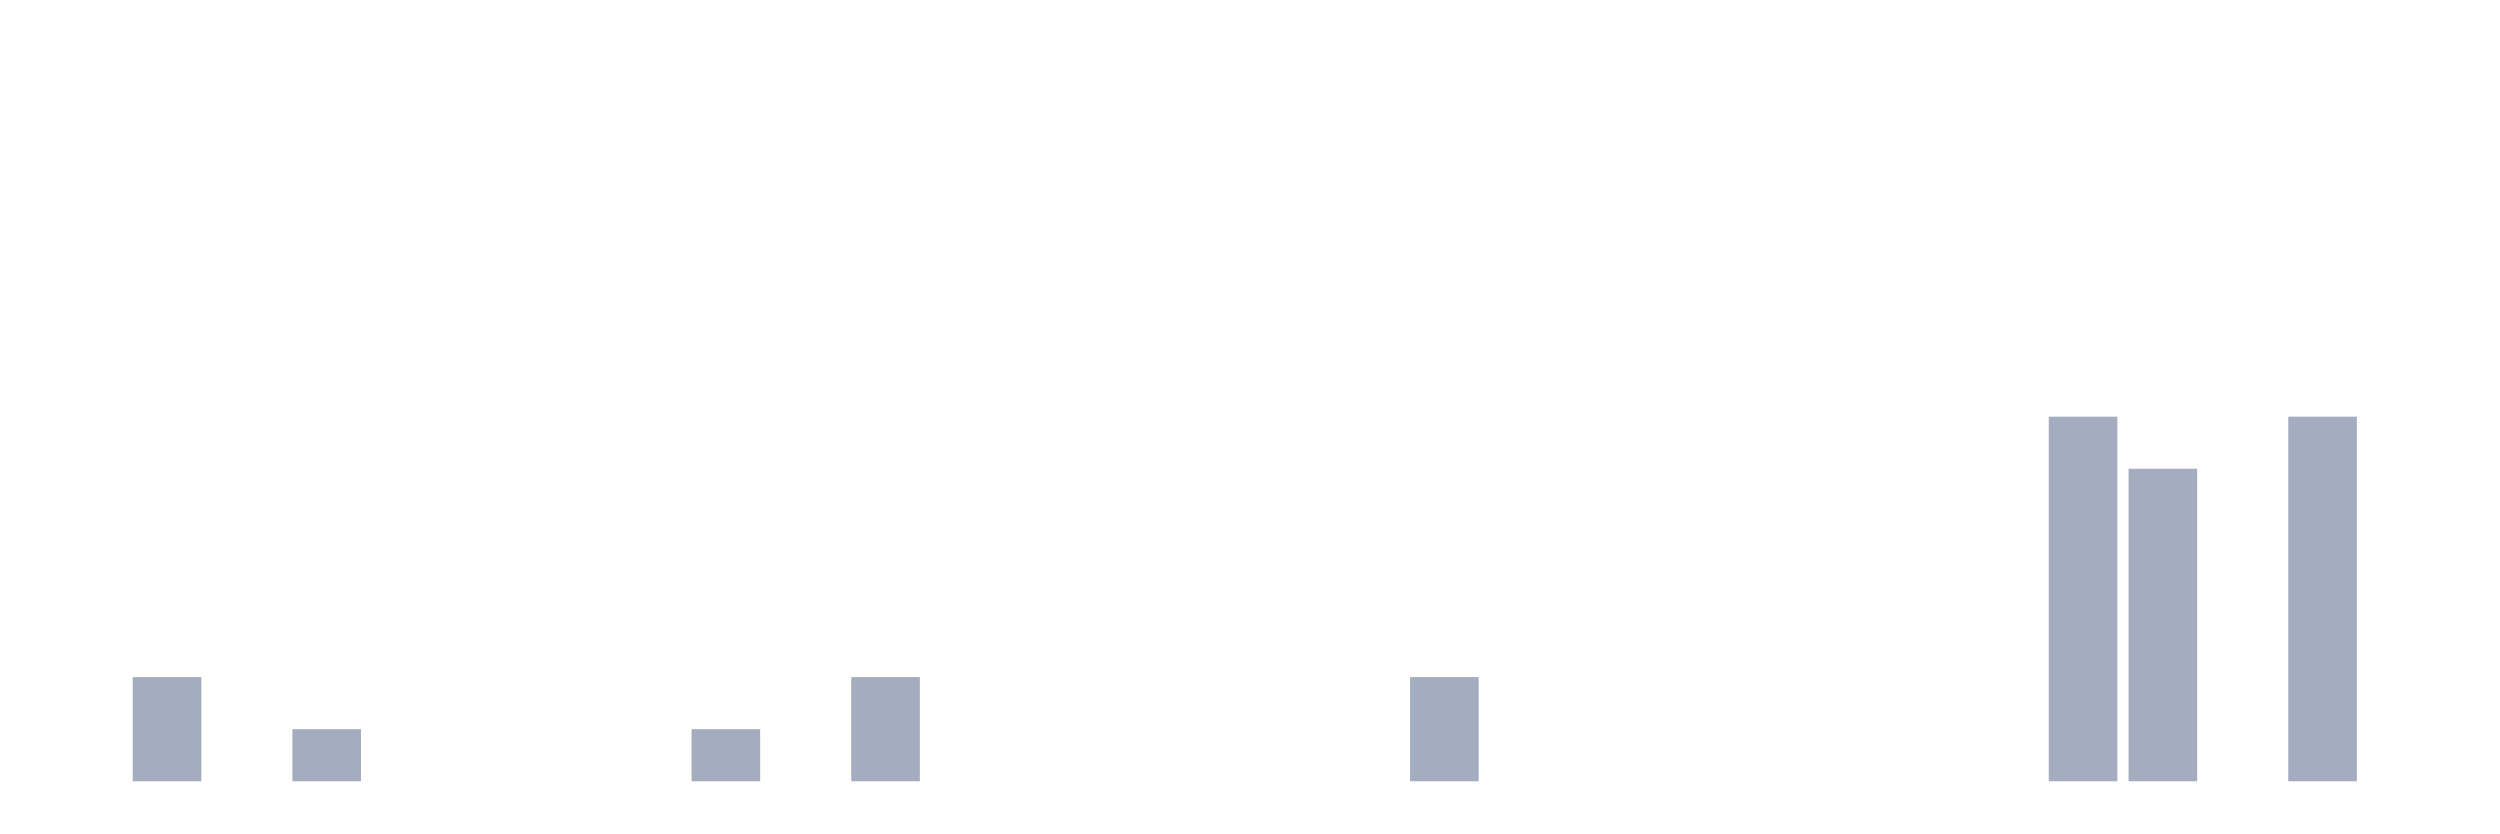
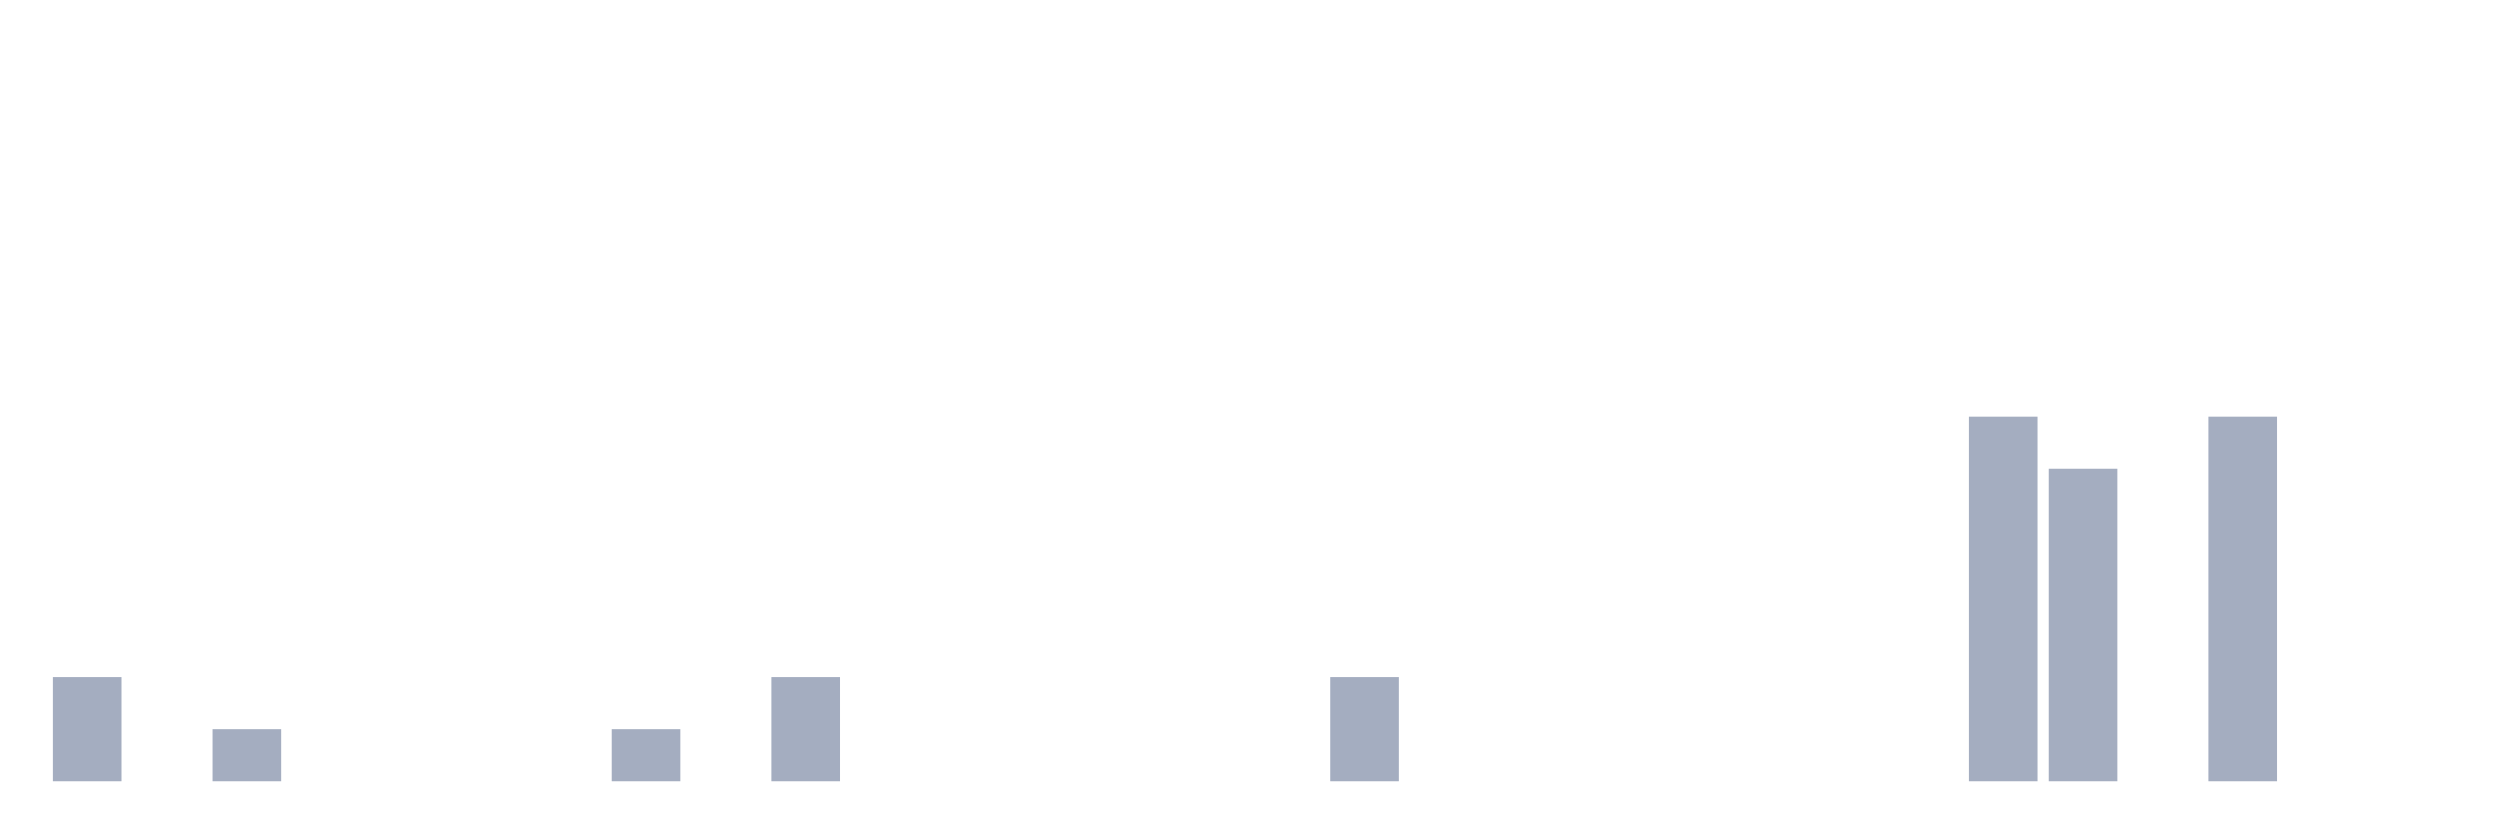
<svg xmlns="http://www.w3.org/2000/svg" viewBox="0 0 480 160">
  <g transform="translate(10,10)">
-     <rect class="bar" x="0.153" width="13.175" y="140" height="0" fill="rgb(164,173,192)" />
-     <rect class="bar" x="15.482" width="13.175" y="120" height="20" fill="rgb(164,173,192)" />
-     <rect class="bar" x="30.81" width="13.175" y="140" height="0" fill="rgb(164,173,192)" />
-     <rect class="bar" x="46.138" width="13.175" y="130" height="10" fill="rgb(164,173,192)" />
+     <rect class="bar" x="0.153" width="13.175" y="120" height="20" fill="rgb(164,173,192)" />
+     <rect class="bar" x="15.482" width="13.175" y="140" height="0" fill="rgb(164,173,192)" />
+     <rect class="bar" x="30.81" width="13.175" y="130" height="10" fill="rgb(164,173,192)" />
+     <rect class="bar" x="46.138" width="13.175" y="140" height="0" fill="rgb(164,173,192)" />
    <rect class="bar" x="61.466" width="13.175" y="140" height="0" fill="rgb(164,173,192)" />
    <rect class="bar" x="76.794" width="13.175" y="140" height="0" fill="rgb(164,173,192)" />
    <rect class="bar" x="92.123" width="13.175" y="140" height="0" fill="rgb(164,173,192)" />
-     <rect class="bar" x="107.451" width="13.175" y="140" height="0" fill="rgb(164,173,192)" />
-     <rect class="bar" x="122.779" width="13.175" y="130" height="10" fill="rgb(164,173,192)" />
-     <rect class="bar" x="138.107" width="13.175" y="140" height="0" fill="rgb(164,173,192)" />
-     <rect class="bar" x="153.436" width="13.175" y="120" height="20" fill="rgb(164,173,192)" />
+     <rect class="bar" x="107.451" width="13.175" y="130" height="10" fill="rgb(164,173,192)" />
+     <rect class="bar" x="122.779" width="13.175" y="140" height="0" fill="rgb(164,173,192)" />
+     <rect class="bar" x="138.107" width="13.175" y="120" height="20" fill="rgb(164,173,192)" />
+     <rect class="bar" x="153.436" width="13.175" y="140" height="0" fill="rgb(164,173,192)" />
    <rect class="bar" x="168.764" width="13.175" y="140" height="0" fill="rgb(164,173,192)" />
    <rect class="bar" x="184.092" width="13.175" y="140" height="0" fill="rgb(164,173,192)" />
    <rect class="bar" x="199.42" width="13.175" y="140" height="0" fill="rgb(164,173,192)" />
    <rect class="bar" x="214.748" width="13.175" y="140" height="0" fill="rgb(164,173,192)" />
    <rect class="bar" x="230.077" width="13.175" y="140" height="0" fill="rgb(164,173,192)" />
-     <rect class="bar" x="245.405" width="13.175" y="140" height="0" fill="rgb(164,173,192)" />
-     <rect class="bar" x="260.733" width="13.175" y="120" height="20" fill="rgb(164,173,192)" />
+     <rect class="bar" x="245.405" width="13.175" y="120" height="20" fill="rgb(164,173,192)" />
+     <rect class="bar" x="260.733" width="13.175" y="140" height="0" fill="rgb(164,173,192)" />
    <rect class="bar" x="276.061" width="13.175" y="140" height="0" fill="rgb(164,173,192)" />
    <rect class="bar" x="291.39" width="13.175" y="140" height="0" fill="rgb(164,173,192)" />
    <rect class="bar" x="306.718" width="13.175" y="140" height="0" fill="rgb(164,173,192)" />
    <rect class="bar" x="322.046" width="13.175" y="140" height="0" fill="rgb(164,173,192)" />
    <rect class="bar" x="337.374" width="13.175" y="140" height="0" fill="rgb(164,173,192)" />
    <rect class="bar" x="352.702" width="13.175" y="140" height="0" fill="rgb(164,173,192)" />
-     <rect class="bar" x="368.031" width="13.175" y="140" height="0" fill="rgb(164,173,192)" />
-     <rect class="bar" x="383.359" width="13.175" y="70" height="70" fill="rgb(164,173,192)" />
-     <rect class="bar" x="398.687" width="13.175" y="80" height="60" fill="rgb(164,173,192)" />
-     <rect class="bar" x="414.015" width="13.175" y="140" height="0" fill="rgb(164,173,192)" />
-     <rect class="bar" x="429.344" width="13.175" y="70" height="70" fill="rgb(164,173,192)" />
+     <rect class="bar" x="368.031" width="13.175" y="70" height="70" fill="rgb(164,173,192)" />
+     <rect class="bar" x="383.359" width="13.175" y="80" height="60" fill="rgb(164,173,192)" />
+     <rect class="bar" x="398.687" width="13.175" y="140" height="0" fill="rgb(164,173,192)" />
+     <rect class="bar" x="414.015" width="13.175" y="70" height="70" fill="rgb(164,173,192)" />
+     <rect class="bar" x="429.344" width="13.175" y="140" height="0" fill="rgb(164,173,192)" />
    <rect class="bar" x="444.672" width="13.175" y="140" height="0" fill="rgb(164,173,192)" />
  </g>
</svg>
